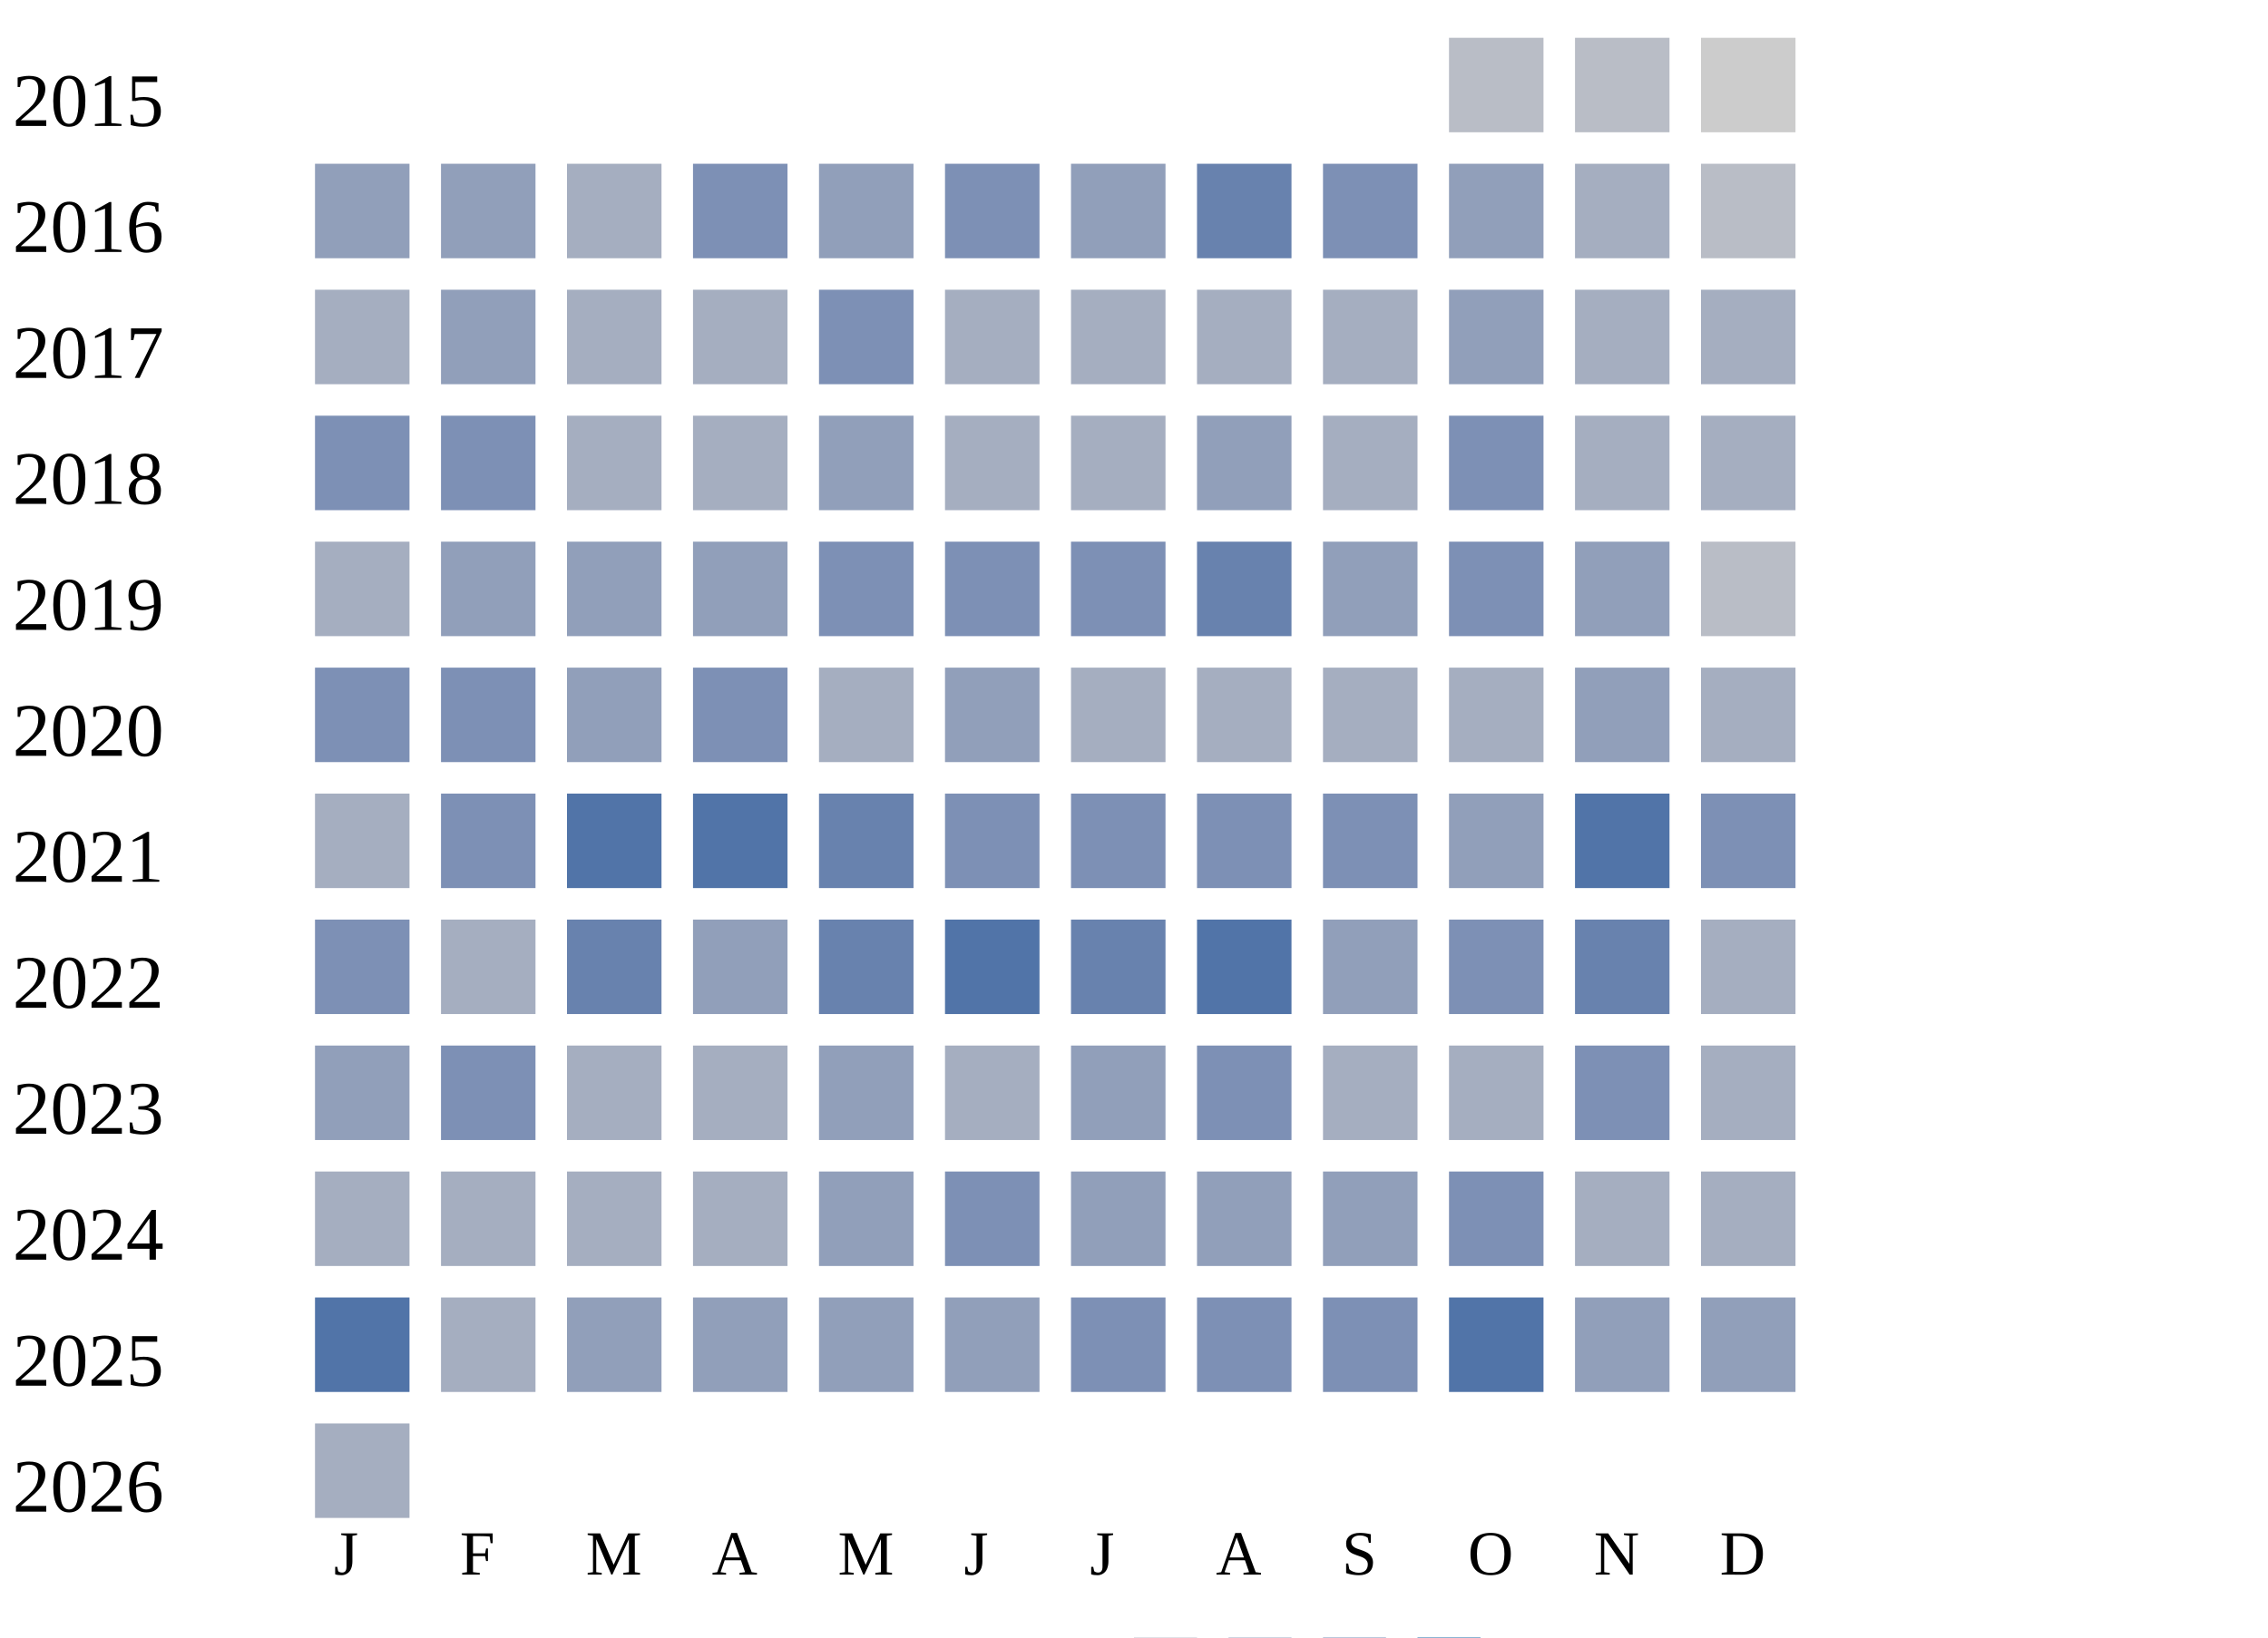
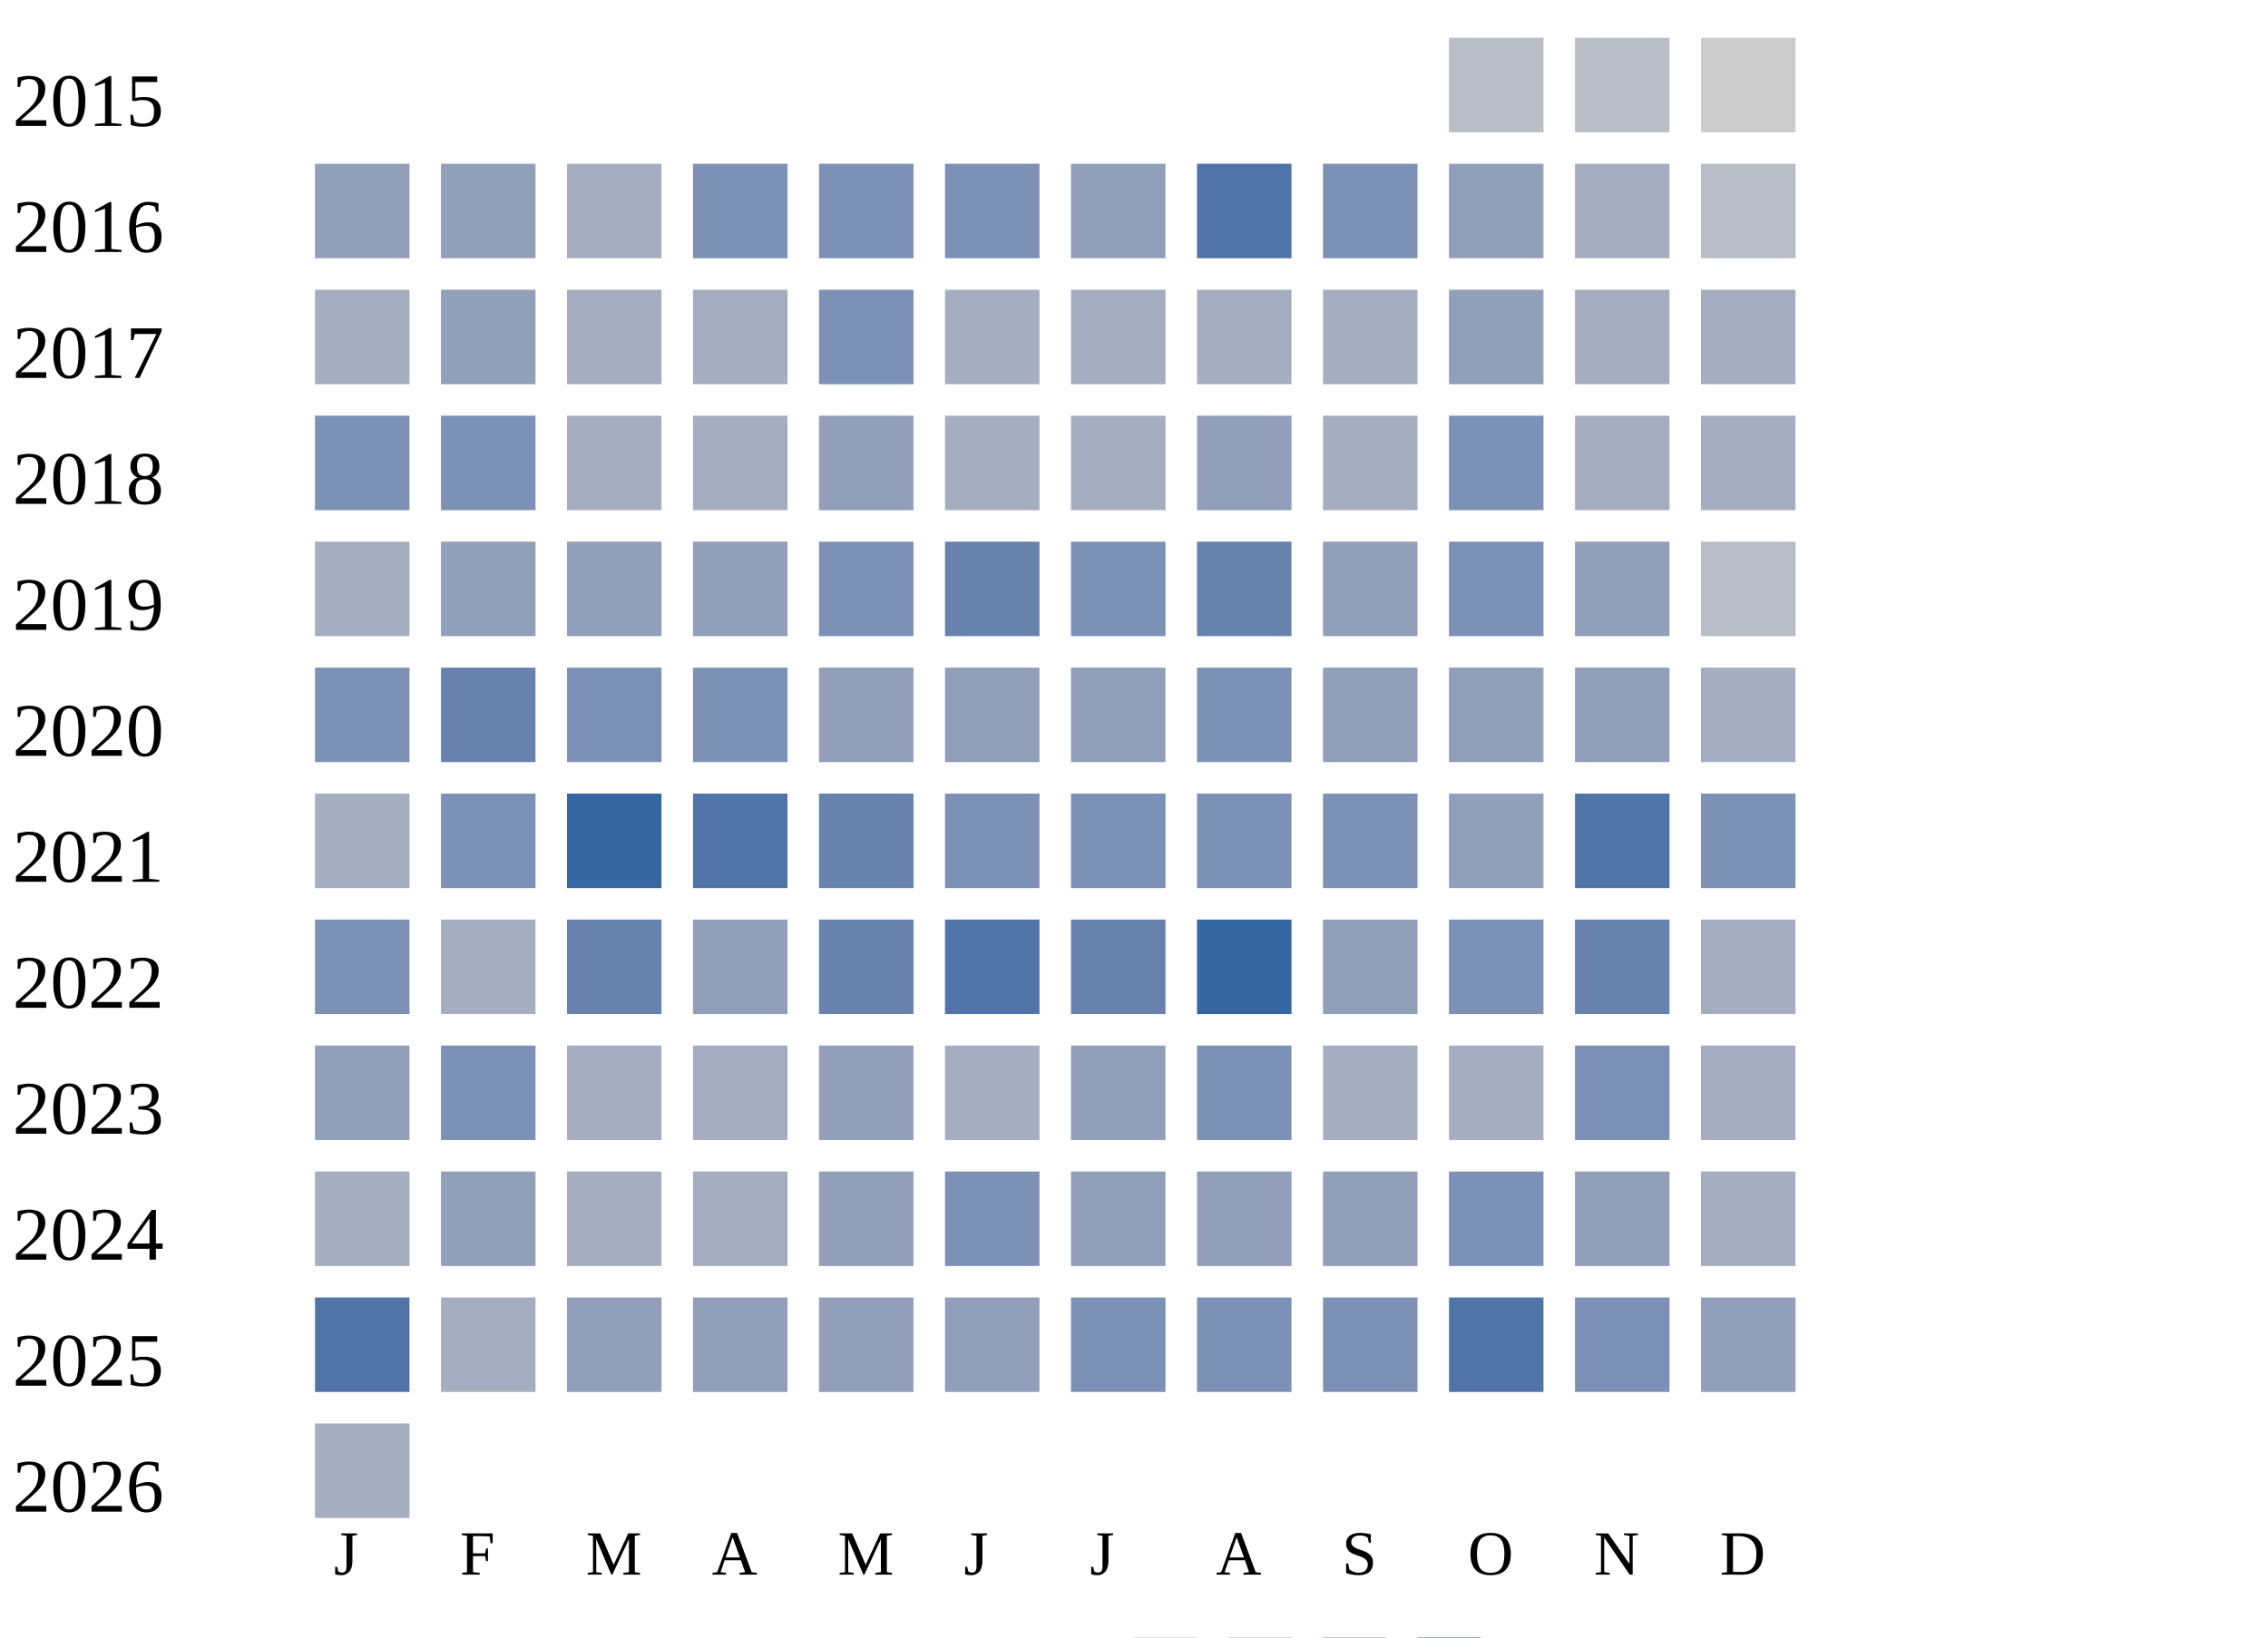
<svg xmlns="http://www.w3.org/2000/svg" width="360" height="260">
  <g transform="translate(0 0)">
    <text x="2" y="20">2015</text>
    <rect x="230" y="6" width="15" height="15" fill="#b9bdc6" />
    <rect x="250" y="6" width="15" height="15" fill="#b9bdc6" />
    <rect x="270" y="6" width="15" height="15" fill="#cccccc" />
  </g>
  <g transform="translate(0 20)">
    <text x="2" y="20">2016</text>
    <rect x="50" y="6" width="15" height="15" fill="#919fba" />
    <rect x="70" y="6" width="15" height="15" fill="#919fba" />
    <rect x="90" y="6" width="15" height="15" fill="#a5aec0" />
    <rect x="110" y="6" width="15" height="15" fill="#7d90b5" />
-     <rect x="130" y="6" width="15" height="15" fill="#919fba" />
+     <rect x="130" y="6" width="15" height="15" fill="#7d90b5" />
    <rect x="150" y="6" width="15" height="15" fill="#7d90b5" />
    <rect x="170" y="6" width="15" height="15" fill="#919fba" />
-     <rect x="190" y="6" width="15" height="15" fill="#6882ae" />
+     <rect x="190" y="6" width="15" height="15" fill="#5174a8" />
    <rect x="210" y="6" width="15" height="15" fill="#7d90b5" />
    <rect x="230" y="6" width="15" height="15" fill="#919fba" />
    <rect x="250" y="6" width="15" height="15" fill="#a5aec0" />
    <rect x="270" y="6" width="15" height="15" fill="#b9bdc6" />
  </g>
  <g transform="translate(0 40)">
    <text x="2" y="20">2017</text>
    <rect x="50" y="6" width="15" height="15" fill="#a5aec0" />
    <rect x="70" y="6" width="15" height="15" fill="#919fba" />
    <rect x="90" y="6" width="15" height="15" fill="#a5aec0" />
    <rect x="110" y="6" width="15" height="15" fill="#a5aec0" />
    <rect x="130" y="6" width="15" height="15" fill="#7d90b5" />
    <rect x="150" y="6" width="15" height="15" fill="#a5aec0" />
    <rect x="170" y="6" width="15" height="15" fill="#a5aec0" />
    <rect x="190" y="6" width="15" height="15" fill="#a5aec0" />
    <rect x="210" y="6" width="15" height="15" fill="#a5aec0" />
    <rect x="230" y="6" width="15" height="15" fill="#919fba" />
    <rect x="250" y="6" width="15" height="15" fill="#a5aec0" />
    <rect x="270" y="6" width="15" height="15" fill="#a5aec0" />
  </g>
  <g transform="translate(0 60)">
    <text x="2" y="20">2018</text>
    <rect x="50" y="6" width="15" height="15" fill="#7d90b5" />
    <rect x="70" y="6" width="15" height="15" fill="#7d90b5" />
    <rect x="90" y="6" width="15" height="15" fill="#a5aec0" />
    <rect x="110" y="6" width="15" height="15" fill="#a5aec0" />
    <rect x="130" y="6" width="15" height="15" fill="#919fba" />
    <rect x="150" y="6" width="15" height="15" fill="#a5aec0" />
    <rect x="170" y="6" width="15" height="15" fill="#a5aec0" />
    <rect x="190" y="6" width="15" height="15" fill="#919fba" />
    <rect x="210" y="6" width="15" height="15" fill="#a5aec0" />
    <rect x="230" y="6" width="15" height="15" fill="#7d90b5" />
    <rect x="250" y="6" width="15" height="15" fill="#a5aec0" />
    <rect x="270" y="6" width="15" height="15" fill="#a5aec0" />
  </g>
  <g transform="translate(0 80)">
    <text x="2" y="20">2019</text>
    <rect x="50" y="6" width="15" height="15" fill="#a5aec0" />
    <rect x="70" y="6" width="15" height="15" fill="#919fba" />
    <rect x="90" y="6" width="15" height="15" fill="#919fba" />
    <rect x="110" y="6" width="15" height="15" fill="#919fba" />
    <rect x="130" y="6" width="15" height="15" fill="#7d90b5" />
-     <rect x="150" y="6" width="15" height="15" fill="#7d90b5" />
+     <rect x="150" y="6" width="15" height="15" fill="#6882ae" />
    <rect x="170" y="6" width="15" height="15" fill="#7d90b5" />
    <rect x="190" y="6" width="15" height="15" fill="#6882ae" />
    <rect x="210" y="6" width="15" height="15" fill="#919fba" />
    <rect x="230" y="6" width="15" height="15" fill="#7d90b5" />
    <rect x="250" y="6" width="15" height="15" fill="#919fba" />
    <rect x="270" y="6" width="15" height="15" fill="#b9bdc6" />
  </g>
  <g transform="translate(0 100)">
    <text x="2" y="20">2020</text>
    <rect x="50" y="6" width="15" height="15" fill="#7d90b5" />
-     <rect x="70" y="6" width="15" height="15" fill="#7d90b5" />
-     <rect x="90" y="6" width="15" height="15" fill="#919fba" />
+     <rect x="70" y="6" width="15" height="15" fill="#6882ae" />
+     <rect x="90" y="6" width="15" height="15" fill="#7d90b5" />
    <rect x="110" y="6" width="15" height="15" fill="#7d90b5" />
-     <rect x="130" y="6" width="15" height="15" fill="#a5aec0" />
+     <rect x="130" y="6" width="15" height="15" fill="#919fba" />
    <rect x="150" y="6" width="15" height="15" fill="#919fba" />
-     <rect x="170" y="6" width="15" height="15" fill="#a5aec0" />
-     <rect x="190" y="6" width="15" height="15" fill="#a5aec0" />
-     <rect x="210" y="6" width="15" height="15" fill="#a5aec0" />
-     <rect x="230" y="6" width="15" height="15" fill="#a5aec0" />
+     <rect x="170" y="6" width="15" height="15" fill="#919fba" />
+     <rect x="190" y="6" width="15" height="15" fill="#7d90b5" />
+     <rect x="210" y="6" width="15" height="15" fill="#919fba" />
+     <rect x="230" y="6" width="15" height="15" fill="#919fba" />
    <rect x="250" y="6" width="15" height="15" fill="#919fba" />
    <rect x="270" y="6" width="15" height="15" fill="#a5aec0" />
  </g>
  <g transform="translate(0 120)">
    <text x="2" y="20">2021</text>
    <rect x="50" y="6" width="15" height="15" fill="#a5aec0" />
    <rect x="70" y="6" width="15" height="15" fill="#7d90b5" />
-     <rect x="90" y="6" width="15" height="15" fill="#5174a8" />
+     <rect x="90" y="6" width="15" height="15" fill="#3667a2" />
    <rect x="110" y="6" width="15" height="15" fill="#5174a8" />
    <rect x="130" y="6" width="15" height="15" fill="#6882ae" />
    <rect x="150" y="6" width="15" height="15" fill="#7d90b5" />
    <rect x="170" y="6" width="15" height="15" fill="#7d90b5" />
    <rect x="190" y="6" width="15" height="15" fill="#7d90b5" />
    <rect x="210" y="6" width="15" height="15" fill="#7d90b5" />
    <rect x="230" y="6" width="15" height="15" fill="#919fba" />
    <rect x="250" y="6" width="15" height="15" fill="#5174a8" />
    <rect x="270" y="6" width="15" height="15" fill="#7d90b5" />
  </g>
  <g transform="translate(0 140)">
    <text x="2" y="20">2022</text>
    <rect x="50" y="6" width="15" height="15" fill="#7d90b5" />
    <rect x="70" y="6" width="15" height="15" fill="#a5aec0" />
    <rect x="90" y="6" width="15" height="15" fill="#6882ae" />
    <rect x="110" y="6" width="15" height="15" fill="#919fba" />
    <rect x="130" y="6" width="15" height="15" fill="#6882ae" />
    <rect x="150" y="6" width="15" height="15" fill="#5174a8" />
    <rect x="170" y="6" width="15" height="15" fill="#6882ae" />
-     <rect x="190" y="6" width="15" height="15" fill="#5174a8" />
+     <rect x="190" y="6" width="15" height="15" fill="#3667a2" />
    <rect x="210" y="6" width="15" height="15" fill="#919fba" />
    <rect x="230" y="6" width="15" height="15" fill="#7d90b5" />
    <rect x="250" y="6" width="15" height="15" fill="#6882ae" />
    <rect x="270" y="6" width="15" height="15" fill="#a5aec0" />
  </g>
  <g transform="translate(0 160)">
    <text x="2" y="20">2023</text>
    <rect x="50" y="6" width="15" height="15" fill="#919fba" />
    <rect x="70" y="6" width="15" height="15" fill="#7d90b5" />
    <rect x="90" y="6" width="15" height="15" fill="#a5aec0" />
    <rect x="110" y="6" width="15" height="15" fill="#a5aec0" />
    <rect x="130" y="6" width="15" height="15" fill="#919fba" />
    <rect x="150" y="6" width="15" height="15" fill="#a5aec0" />
    <rect x="170" y="6" width="15" height="15" fill="#919fba" />
    <rect x="190" y="6" width="15" height="15" fill="#7d90b5" />
    <rect x="210" y="6" width="15" height="15" fill="#a5aec0" />
    <rect x="230" y="6" width="15" height="15" fill="#a5aec0" />
    <rect x="250" y="6" width="15" height="15" fill="#7d90b5" />
    <rect x="270" y="6" width="15" height="15" fill="#a5aec0" />
  </g>
  <g transform="translate(0 180)">
    <text x="2" y="20">2024</text>
    <rect x="50" y="6" width="15" height="15" fill="#a5aec0" />
-     <rect x="70" y="6" width="15" height="15" fill="#a5aec0" />
+     <rect x="70" y="6" width="15" height="15" fill="#919fba" />
    <rect x="90" y="6" width="15" height="15" fill="#a5aec0" />
    <rect x="110" y="6" width="15" height="15" fill="#a5aec0" />
    <rect x="130" y="6" width="15" height="15" fill="#919fba" />
    <rect x="150" y="6" width="15" height="15" fill="#7d90b5" />
    <rect x="170" y="6" width="15" height="15" fill="#919fba" />
    <rect x="190" y="6" width="15" height="15" fill="#919fba" />
    <rect x="210" y="6" width="15" height="15" fill="#919fba" />
    <rect x="230" y="6" width="15" height="15" fill="#7d90b5" />
-     <rect x="250" y="6" width="15" height="15" fill="#a5aec0" />
+     <rect x="250" y="6" width="15" height="15" fill="#919fba" />
    <rect x="270" y="6" width="15" height="15" fill="#a5aec0" />
  </g>
  <g transform="translate(0 200)">
    <text x="2" y="20">2025</text>
    <rect x="50" y="6" width="15" height="15" fill="#5174a8" />
    <rect x="70" y="6" width="15" height="15" fill="#a5aec0" />
    <rect x="90" y="6" width="15" height="15" fill="#919fba" />
    <rect x="110" y="6" width="15" height="15" fill="#919fba" />
    <rect x="130" y="6" width="15" height="15" fill="#919fba" />
    <rect x="150" y="6" width="15" height="15" fill="#919fba" />
    <rect x="170" y="6" width="15" height="15" fill="#7d90b5" />
    <rect x="190" y="6" width="15" height="15" fill="#7d90b5" />
    <rect x="210" y="6" width="15" height="15" fill="#7d90b5" />
    <rect x="230" y="6" width="15" height="15" fill="#5174a8" />
-     <rect x="250" y="6" width="15" height="15" fill="#919fba" />
+     <rect x="250" y="6" width="15" height="15" fill="#7d90b5" />
    <rect x="270" y="6" width="15" height="15" fill="#919fba" />
  </g>
  <g transform="translate(0 220)">
    <text x="2" y="20">2026</text>
    <rect x="50" y="6" width="15" height="15" fill="#a5aec0" />
  </g>
  <text style="font-size: 10px; text-align: center" x="53" y="250">J</text>
  <text style="font-size: 10px; text-align: center" x="73" y="250">F</text>
  <text style="font-size: 10px; text-align: center" x="93" y="250">M</text>
  <text style="font-size: 10px; text-align: center" x="113" y="250">A</text>
  <text style="font-size: 10px; text-align: center" x="133" y="250">M</text>
  <text style="font-size: 10px; text-align: center" x="153" y="250">J</text>
  <text style="font-size: 10px; text-align: center" x="173" y="250">J</text>
  <text style="font-size: 10px; text-align: center" x="193" y="250">A</text>
  <text style="font-size: 10px; text-align: center" x="213" y="250">S</text>
  <text style="font-size: 10px; text-align: center" x="233" y="250">O</text>
  <text style="font-size: 10px; text-align: center" x="253" y="250">N</text>
  <text style="font-size: 10px; text-align: center" x="273" y="250">D</text>
  <text style="font-size: 10px;" x="155" y="269">Less</text>
  <rect fill="#b9bdc6" width="10" height="10" x="180" y="260" />
  <rect fill="#919fba" width="10" height="10" x="195" y="260" />
  <rect fill="#6882ae" width="10" height="10" x="210" y="260" />
  <rect fill="#005a9c" width="10" height="10" x="225" y="260" />
  <text x="240" y="269" style="font-size: 10px;">More</text>
</svg>
